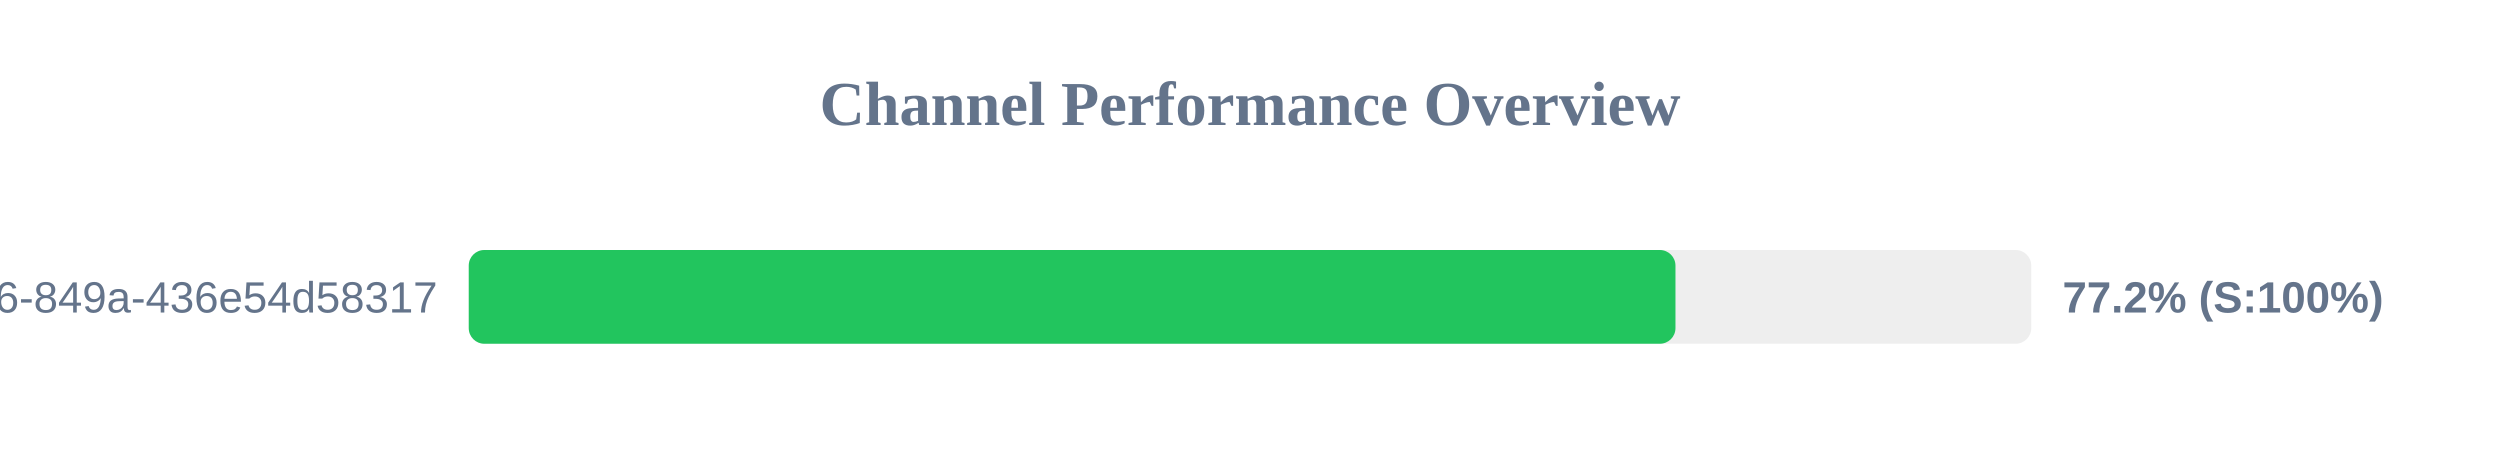
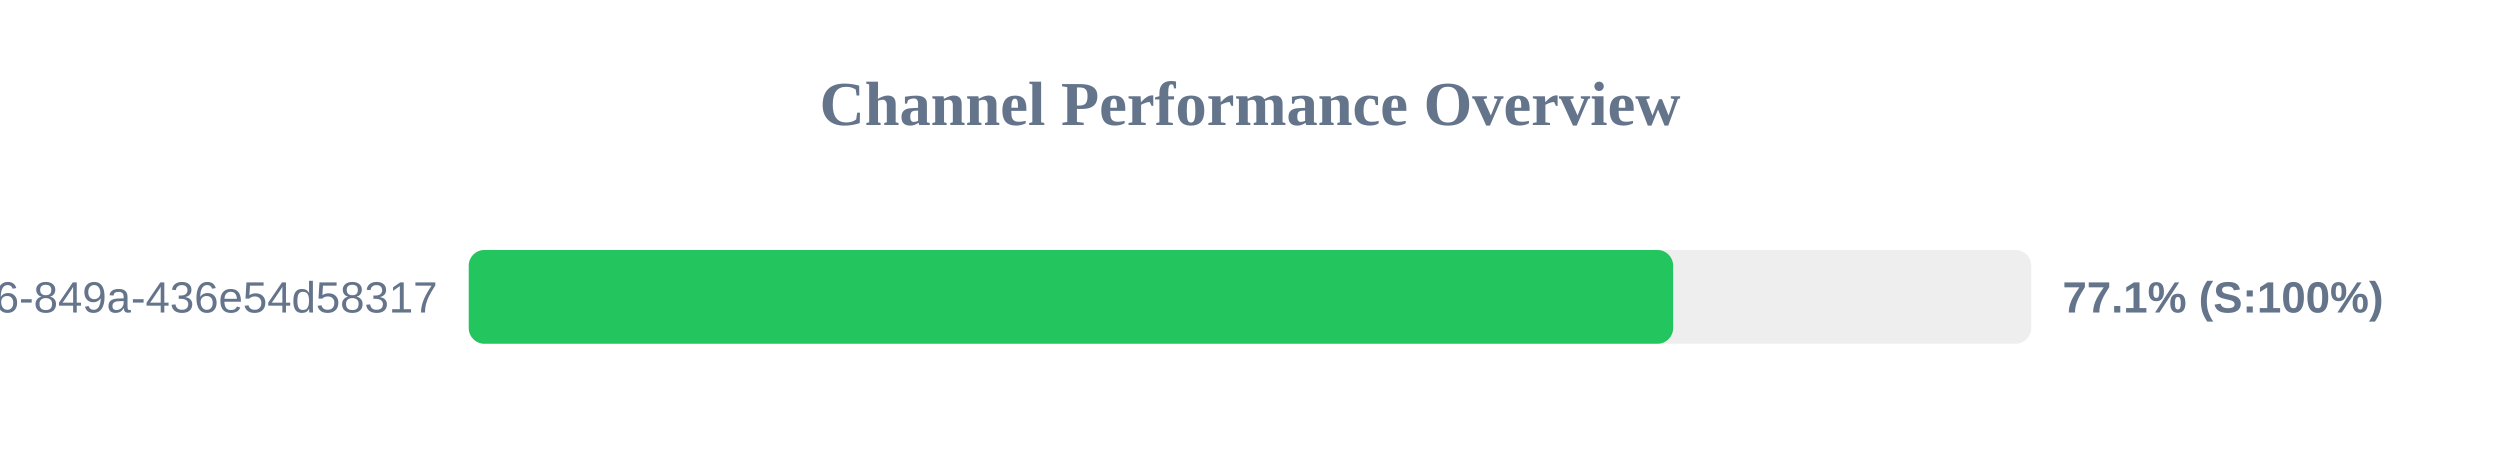
<svg xmlns="http://www.w3.org/2000/svg" width="800" height="150" version="1.1">
  <style>
        .row { font: 14px Arial; fill: #64748b; }
        .score { font: bold 14px Arial; fill: #64748b; }
    </style>
  <text x="400" y="40" text-anchor="middle" font-size="20px" font-weight="bold" fill="#64748b">Channel Performance Overview</text>
  <rect x="150" y="80" width="500" height="30" fill="#eee" rx="5" />
-   <rect x="150" y="80" width="386.15" height="30" fill="#22c55e" rx="5" />
+   <rect x="150" y="80" width="385.4" height="30" fill="#22c55e" rx="5" />
  <text x="140" y="100" text-anchor="end" class="row">?uuid=29fbd51f-03c8-4d76-849a-436e54d58317</text>
-   <text x="660" y="100" text-anchor="start" class="score">77.2% (S:100%)</text>
+   <text x="660" y="100" text-anchor="start" class="score">77.1% (S:100%)</text>
</svg>
